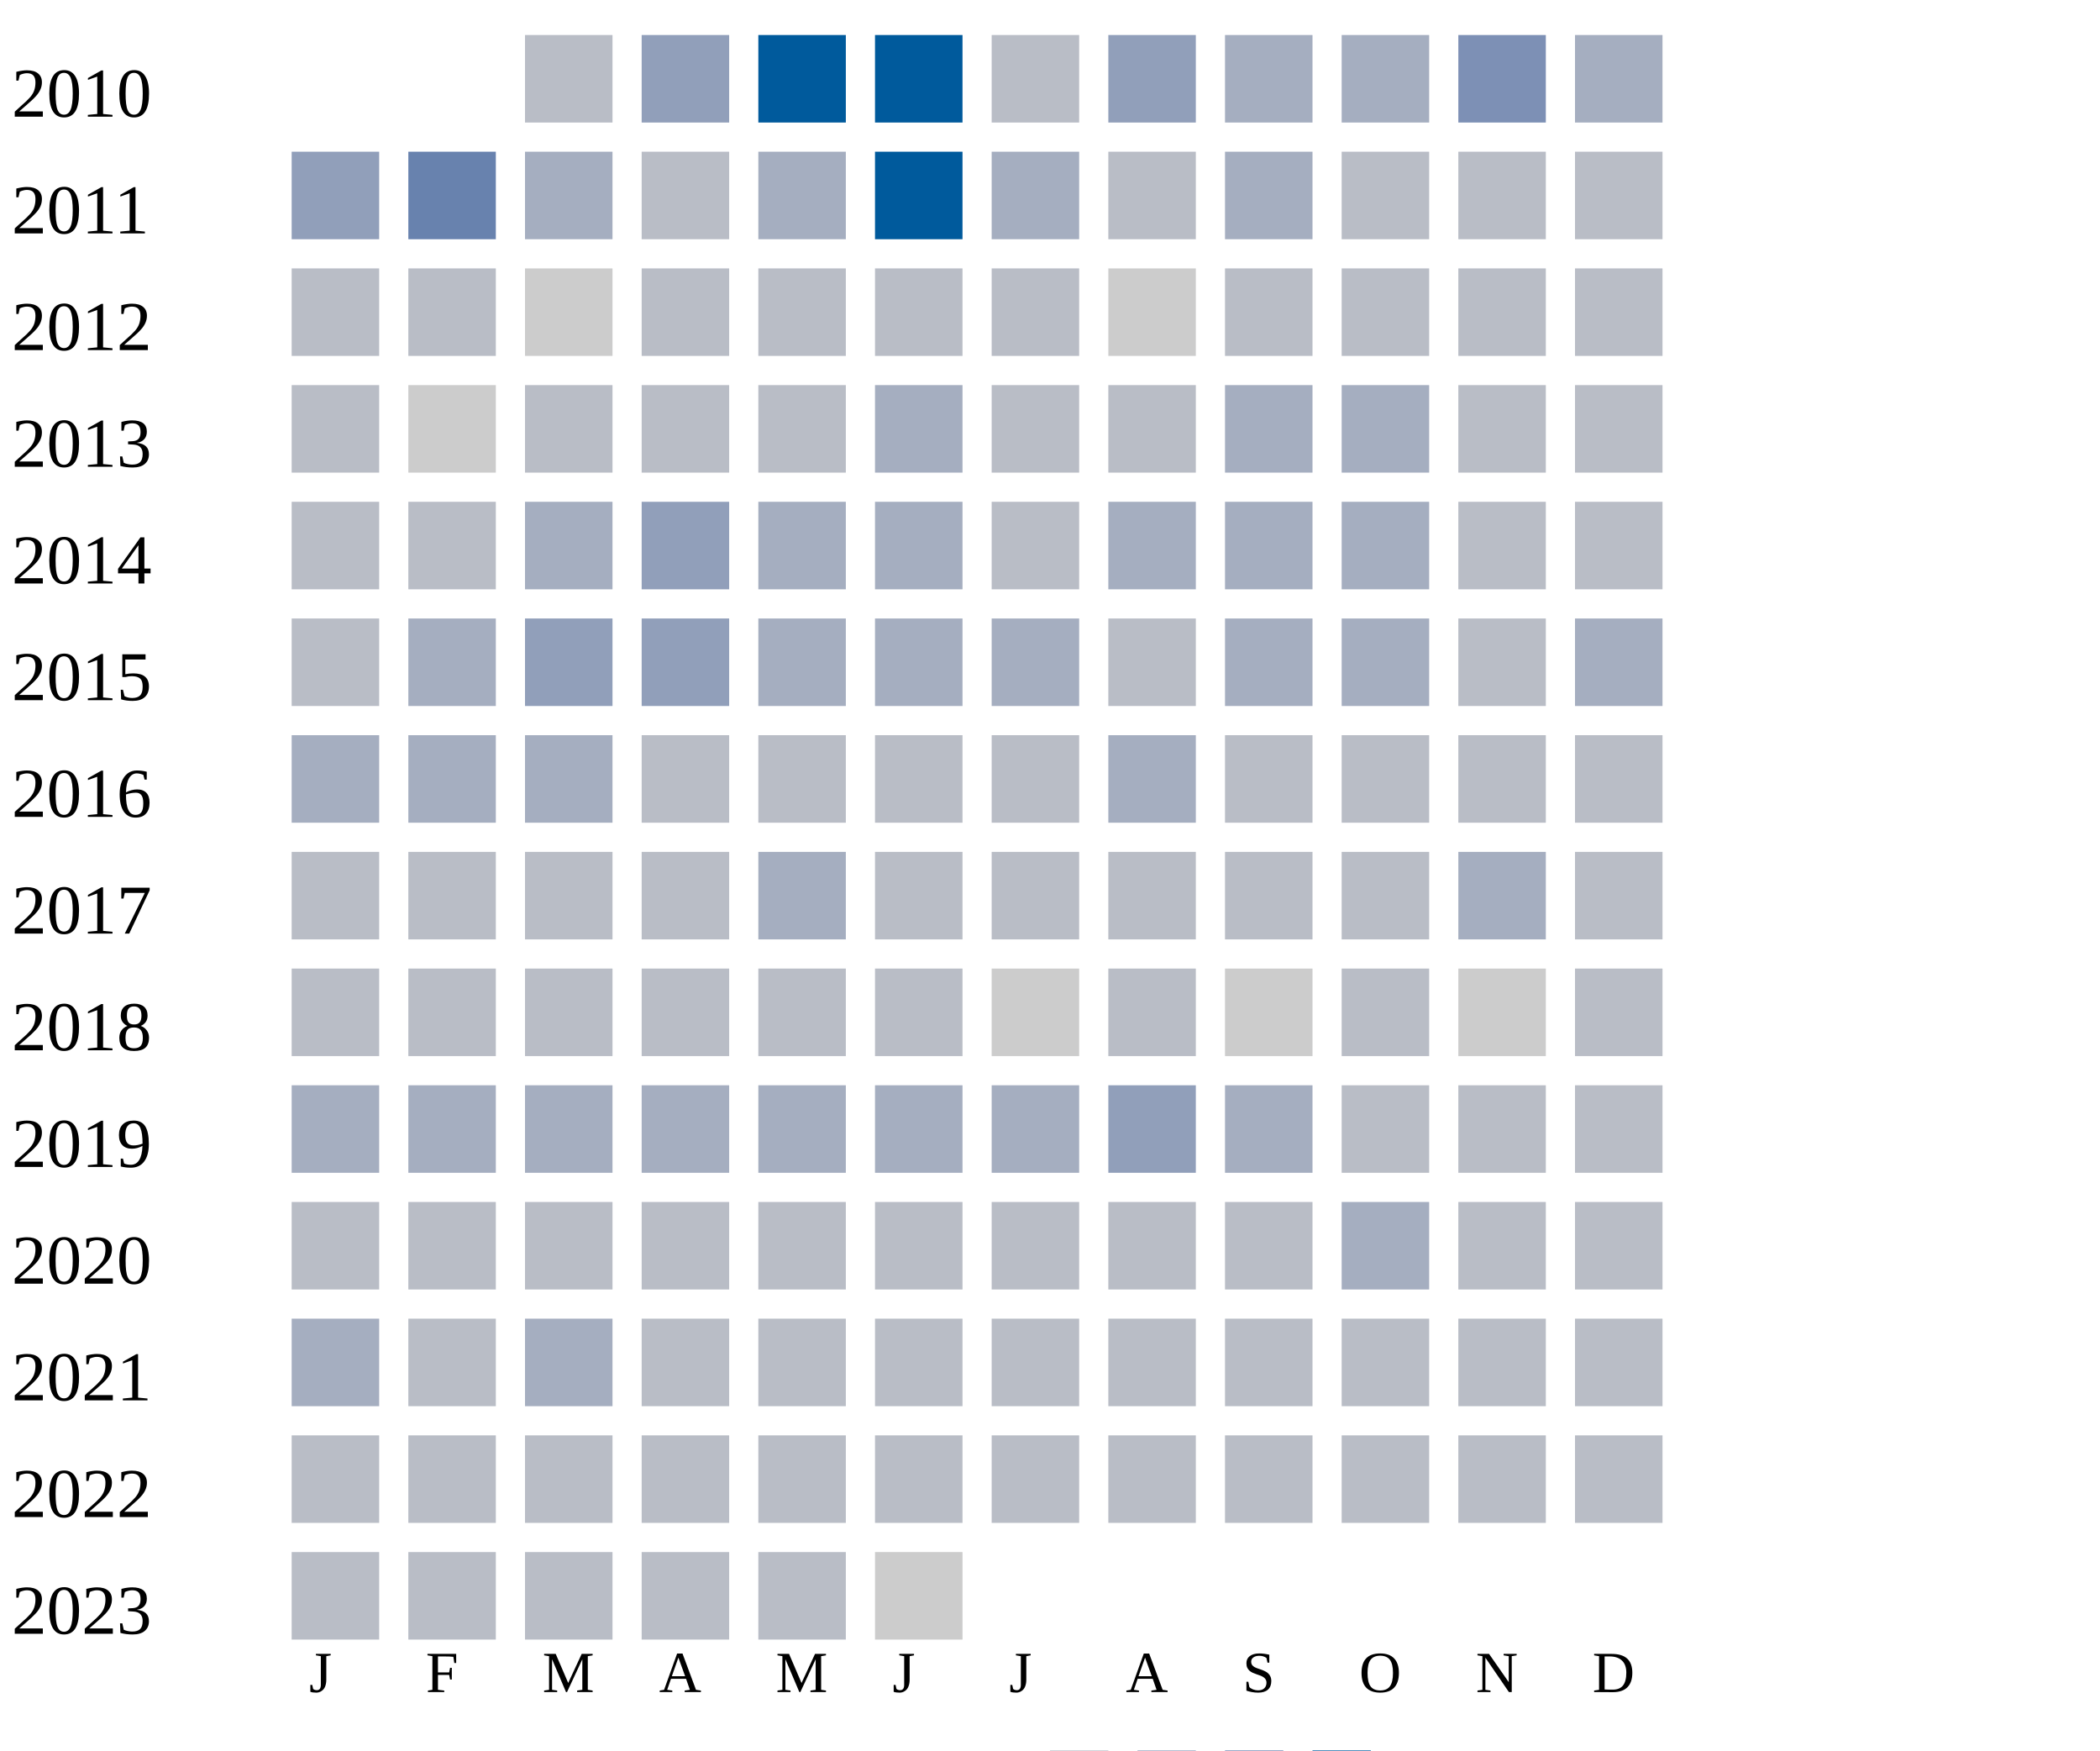
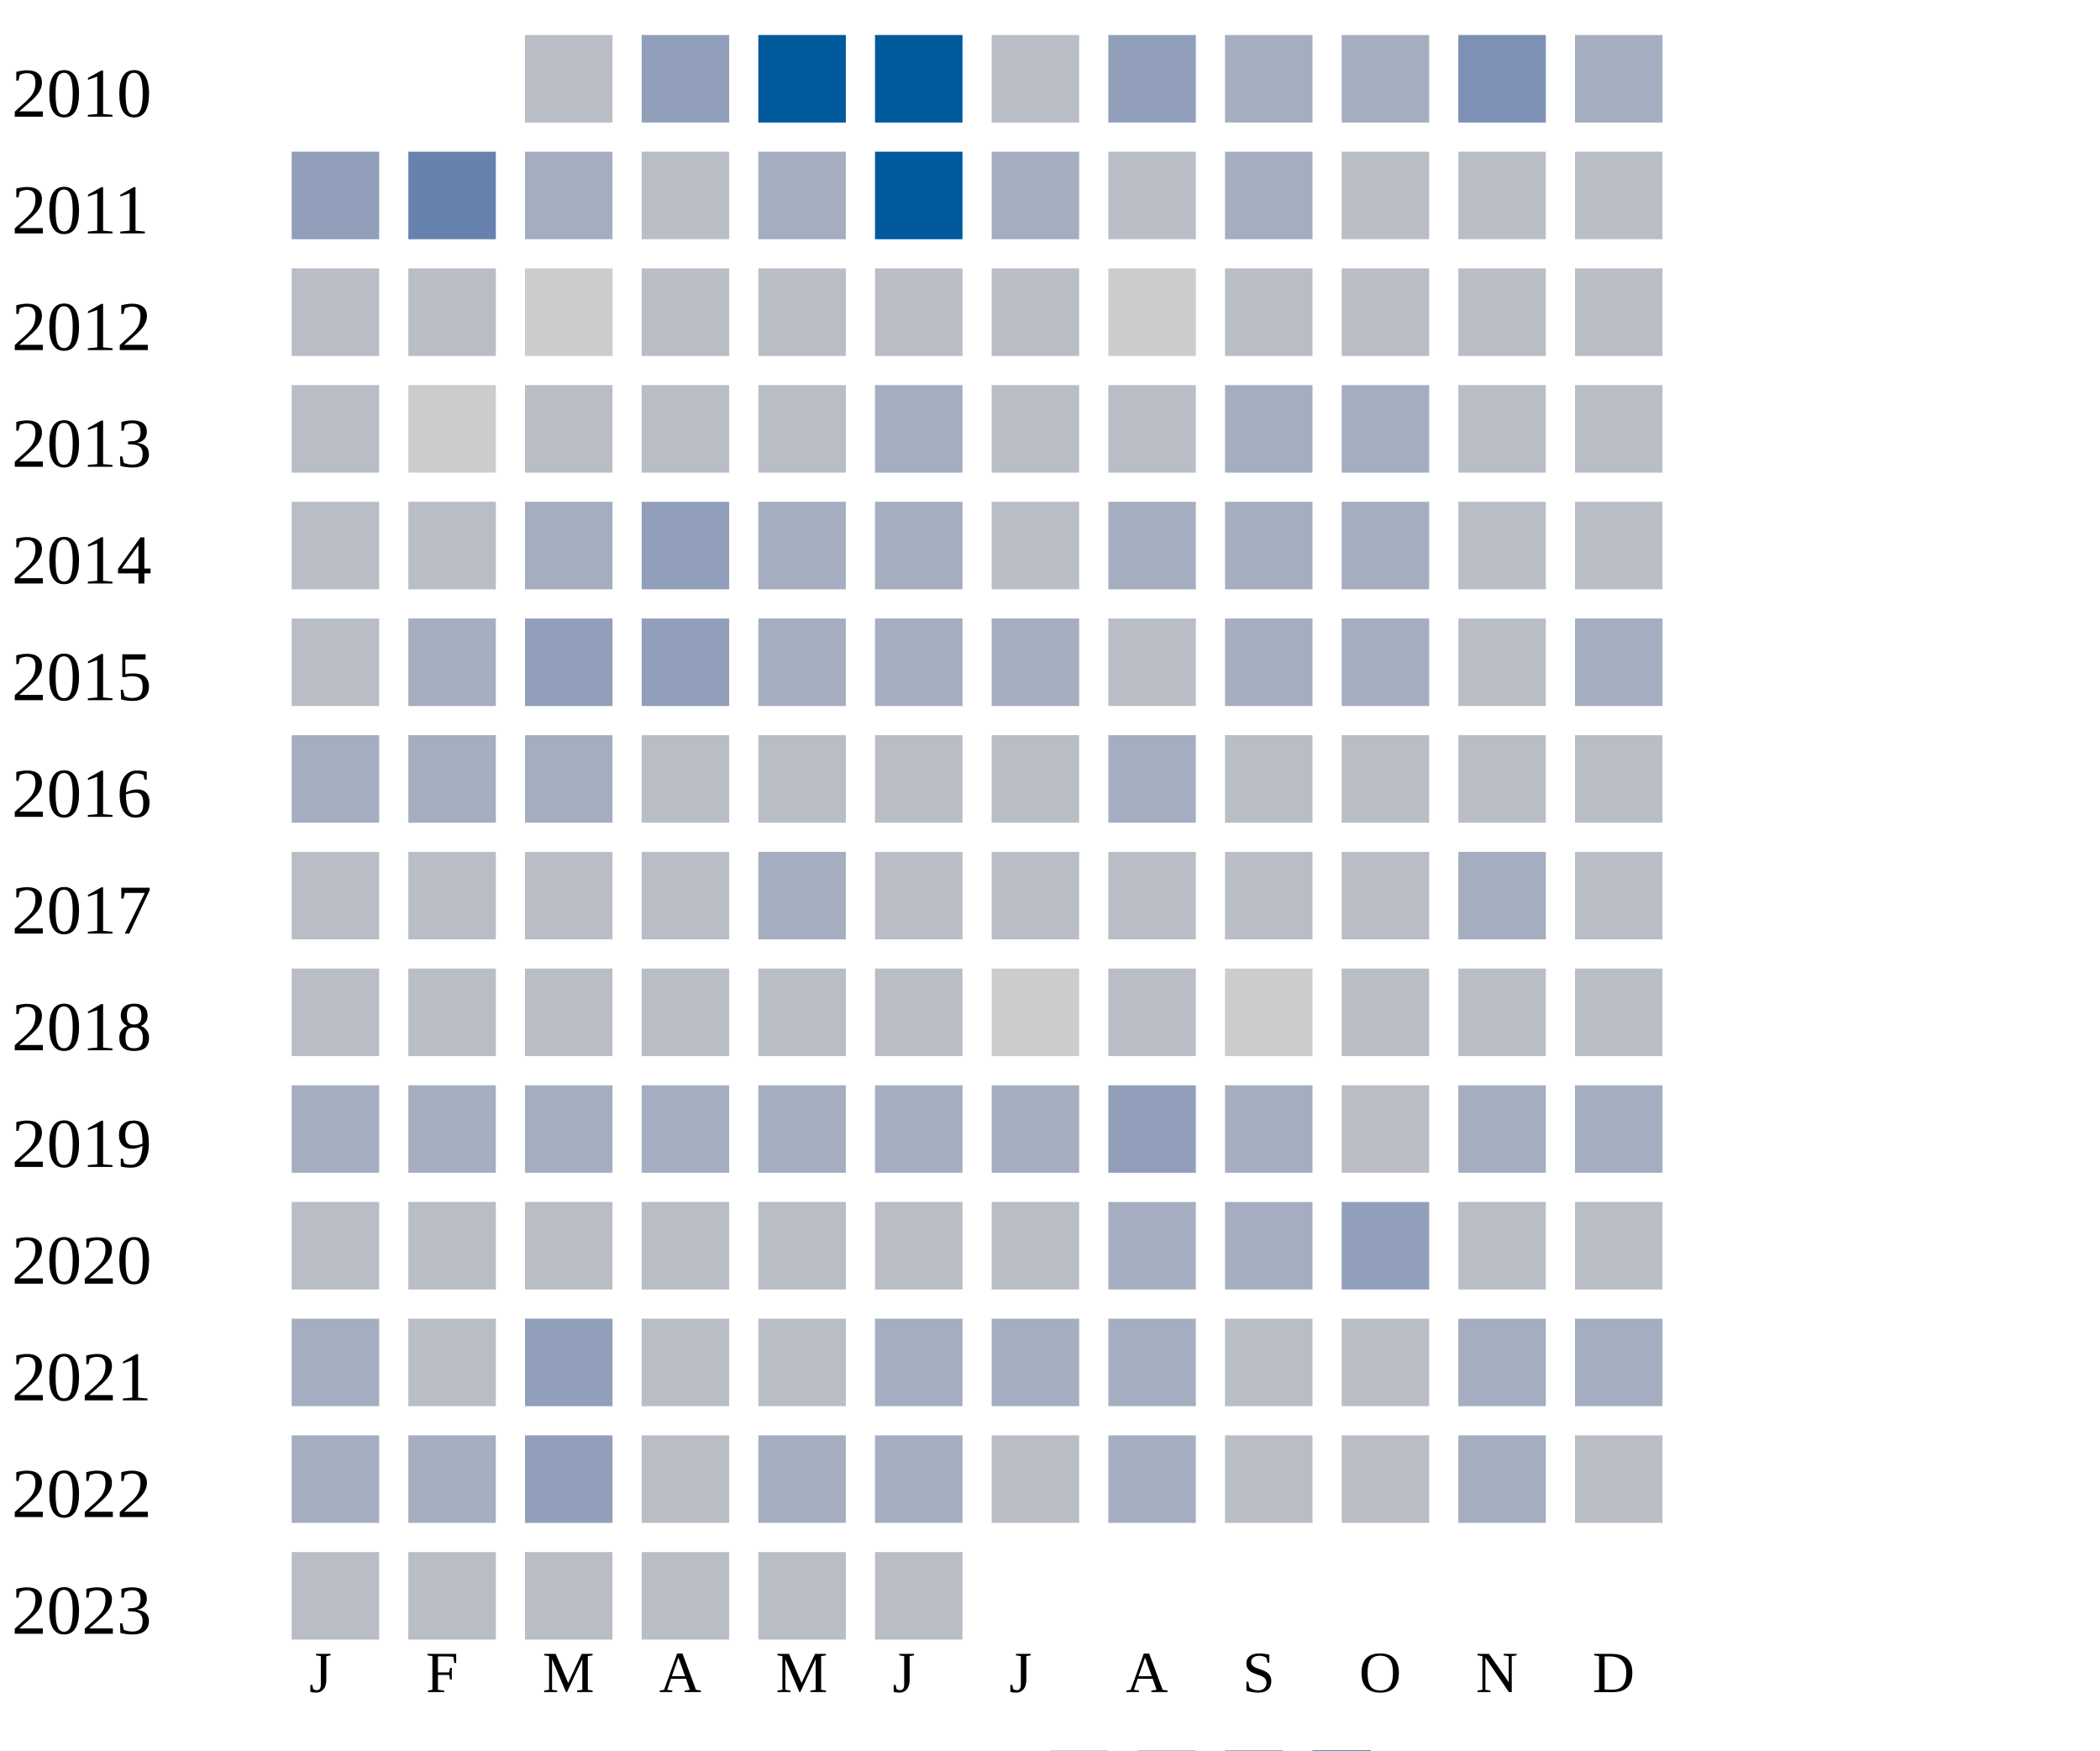
<svg xmlns="http://www.w3.org/2000/svg" width="360" height="300">
  <g transform="translate(0 0)">
    <text x="2" y="20">2010</text>
    <rect x="90" y="6" width="15" height="15" fill="#b9bdc6" />
    <rect x="110" y="6" width="15" height="15" fill="#919fba" />
    <rect x="130" y="6" width="15" height="15" fill="#005a9c" />
    <rect x="150" y="6" width="15" height="15" fill="#005a9c" />
    <rect x="170" y="6" width="15" height="15" fill="#b9bdc6" />
    <rect x="190" y="6" width="15" height="15" fill="#919fba" />
    <rect x="210" y="6" width="15" height="15" fill="#a5aec0" />
    <rect x="230" y="6" width="15" height="15" fill="#a5aec0" />
    <rect x="250" y="6" width="15" height="15" fill="#7d90b5" />
    <rect x="270" y="6" width="15" height="15" fill="#a5aec0" />
  </g>
  <g transform="translate(0 20)">
    <text x="2" y="20">2011</text>
    <rect x="50" y="6" width="15" height="15" fill="#919fba" />
    <rect x="70" y="6" width="15" height="15" fill="#6882ae" />
    <rect x="90" y="6" width="15" height="15" fill="#a5aec0" />
    <rect x="110" y="6" width="15" height="15" fill="#b9bdc6" />
    <rect x="130" y="6" width="15" height="15" fill="#a5aec0" />
    <rect x="150" y="6" width="15" height="15" fill="#005a9c" />
    <rect x="170" y="6" width="15" height="15" fill="#a5aec0" />
    <rect x="190" y="6" width="15" height="15" fill="#b9bdc6" />
    <rect x="210" y="6" width="15" height="15" fill="#a5aec0" />
    <rect x="230" y="6" width="15" height="15" fill="#b9bdc6" />
    <rect x="250" y="6" width="15" height="15" fill="#b9bdc6" />
    <rect x="270" y="6" width="15" height="15" fill="#b9bdc6" />
  </g>
  <g transform="translate(0 40)">
    <text x="2" y="20">2012</text>
    <rect x="50" y="6" width="15" height="15" fill="#b9bdc6" />
    <rect x="70" y="6" width="15" height="15" fill="#b9bdc6" />
    <rect x="90" y="6" width="15" height="15" fill="#cccccc" />
    <rect x="110" y="6" width="15" height="15" fill="#b9bdc6" />
    <rect x="130" y="6" width="15" height="15" fill="#b9bdc6" />
    <rect x="150" y="6" width="15" height="15" fill="#b9bdc6" />
    <rect x="170" y="6" width="15" height="15" fill="#b9bdc6" />
    <rect x="190" y="6" width="15" height="15" fill="#cccccc" />
    <rect x="210" y="6" width="15" height="15" fill="#b9bdc6" />
    <rect x="230" y="6" width="15" height="15" fill="#b9bdc6" />
    <rect x="250" y="6" width="15" height="15" fill="#b9bdc6" />
    <rect x="270" y="6" width="15" height="15" fill="#b9bdc6" />
  </g>
  <g transform="translate(0 60)">
    <text x="2" y="20">2013</text>
    <rect x="50" y="6" width="15" height="15" fill="#b9bdc6" />
    <rect x="70" y="6" width="15" height="15" fill="#cccccc" />
    <rect x="90" y="6" width="15" height="15" fill="#b9bdc6" />
    <rect x="110" y="6" width="15" height="15" fill="#b9bdc6" />
    <rect x="130" y="6" width="15" height="15" fill="#b9bdc6" />
    <rect x="150" y="6" width="15" height="15" fill="#a5aec0" />
    <rect x="170" y="6" width="15" height="15" fill="#b9bdc6" />
    <rect x="190" y="6" width="15" height="15" fill="#b9bdc6" />
    <rect x="210" y="6" width="15" height="15" fill="#a5aec0" />
    <rect x="230" y="6" width="15" height="15" fill="#a5aec0" />
    <rect x="250" y="6" width="15" height="15" fill="#b9bdc6" />
    <rect x="270" y="6" width="15" height="15" fill="#b9bdc6" />
  </g>
  <g transform="translate(0 80)">
    <text x="2" y="20">2014</text>
    <rect x="50" y="6" width="15" height="15" fill="#b9bdc6" />
    <rect x="70" y="6" width="15" height="15" fill="#b9bdc6" />
    <rect x="90" y="6" width="15" height="15" fill="#a5aec0" />
    <rect x="110" y="6" width="15" height="15" fill="#919fba" />
    <rect x="130" y="6" width="15" height="15" fill="#a5aec0" />
    <rect x="150" y="6" width="15" height="15" fill="#a5aec0" />
    <rect x="170" y="6" width="15" height="15" fill="#b9bdc6" />
    <rect x="190" y="6" width="15" height="15" fill="#a5aec0" />
    <rect x="210" y="6" width="15" height="15" fill="#a5aec0" />
    <rect x="230" y="6" width="15" height="15" fill="#a5aec0" />
    <rect x="250" y="6" width="15" height="15" fill="#b9bdc6" />
    <rect x="270" y="6" width="15" height="15" fill="#b9bdc6" />
  </g>
  <g transform="translate(0 100)">
    <text x="2" y="20">2015</text>
    <rect x="50" y="6" width="15" height="15" fill="#b9bdc6" />
    <rect x="70" y="6" width="15" height="15" fill="#a5aec0" />
    <rect x="90" y="6" width="15" height="15" fill="#919fba" />
    <rect x="110" y="6" width="15" height="15" fill="#919fba" />
    <rect x="130" y="6" width="15" height="15" fill="#a5aec0" />
    <rect x="150" y="6" width="15" height="15" fill="#a5aec0" />
    <rect x="170" y="6" width="15" height="15" fill="#a5aec0" />
    <rect x="190" y="6" width="15" height="15" fill="#b9bdc6" />
    <rect x="210" y="6" width="15" height="15" fill="#a5aec0" />
    <rect x="230" y="6" width="15" height="15" fill="#a5aec0" />
    <rect x="250" y="6" width="15" height="15" fill="#b9bdc6" />
    <rect x="270" y="6" width="15" height="15" fill="#a5aec0" />
  </g>
  <g transform="translate(0 120)">
    <text x="2" y="20">2016</text>
    <rect x="50" y="6" width="15" height="15" fill="#a5aec0" />
    <rect x="70" y="6" width="15" height="15" fill="#a5aec0" />
    <rect x="90" y="6" width="15" height="15" fill="#a5aec0" />
    <rect x="110" y="6" width="15" height="15" fill="#b9bdc6" />
    <rect x="130" y="6" width="15" height="15" fill="#b9bdc6" />
    <rect x="150" y="6" width="15" height="15" fill="#b9bdc6" />
    <rect x="170" y="6" width="15" height="15" fill="#b9bdc6" />
    <rect x="190" y="6" width="15" height="15" fill="#a5aec0" />
    <rect x="210" y="6" width="15" height="15" fill="#b9bdc6" />
    <rect x="230" y="6" width="15" height="15" fill="#b9bdc6" />
    <rect x="250" y="6" width="15" height="15" fill="#b9bdc6" />
    <rect x="270" y="6" width="15" height="15" fill="#b9bdc6" />
  </g>
  <g transform="translate(0 140)">
    <text x="2" y="20">2017</text>
    <rect x="50" y="6" width="15" height="15" fill="#b9bdc6" />
    <rect x="70" y="6" width="15" height="15" fill="#b9bdc6" />
    <rect x="90" y="6" width="15" height="15" fill="#b9bdc6" />
    <rect x="110" y="6" width="15" height="15" fill="#b9bdc6" />
    <rect x="130" y="6" width="15" height="15" fill="#a5aec0" />
    <rect x="150" y="6" width="15" height="15" fill="#b9bdc6" />
    <rect x="170" y="6" width="15" height="15" fill="#b9bdc6" />
    <rect x="190" y="6" width="15" height="15" fill="#b9bdc6" />
    <rect x="210" y="6" width="15" height="15" fill="#b9bdc6" />
    <rect x="230" y="6" width="15" height="15" fill="#b9bdc6" />
    <rect x="250" y="6" width="15" height="15" fill="#a5aec0" />
    <rect x="270" y="6" width="15" height="15" fill="#b9bdc6" />
  </g>
  <g transform="translate(0 160)">
    <text x="2" y="20">2018</text>
    <rect x="50" y="6" width="15" height="15" fill="#b9bdc6" />
    <rect x="70" y="6" width="15" height="15" fill="#b9bdc6" />
    <rect x="90" y="6" width="15" height="15" fill="#b9bdc6" />
    <rect x="110" y="6" width="15" height="15" fill="#b9bdc6" />
    <rect x="130" y="6" width="15" height="15" fill="#b9bdc6" />
    <rect x="150" y="6" width="15" height="15" fill="#b9bdc6" />
    <rect x="170" y="6" width="15" height="15" fill="#cccccc" />
    <rect x="190" y="6" width="15" height="15" fill="#b9bdc6" />
    <rect x="210" y="6" width="15" height="15" fill="#cccccc" />
    <rect x="230" y="6" width="15" height="15" fill="#b9bdc6" />
-     <rect x="250" y="6" width="15" height="15" fill="#cccccc" />
+     <rect x="250" y="6" width="15" height="15" fill="#b9bdc6" />
    <rect x="270" y="6" width="15" height="15" fill="#b9bdc6" />
  </g>
  <g transform="translate(0 180)">
    <text x="2" y="20">2019</text>
    <rect x="50" y="6" width="15" height="15" fill="#a5aec0" />
    <rect x="70" y="6" width="15" height="15" fill="#a5aec0" />
    <rect x="90" y="6" width="15" height="15" fill="#a5aec0" />
    <rect x="110" y="6" width="15" height="15" fill="#a5aec0" />
    <rect x="130" y="6" width="15" height="15" fill="#a5aec0" />
    <rect x="150" y="6" width="15" height="15" fill="#a5aec0" />
    <rect x="170" y="6" width="15" height="15" fill="#a5aec0" />
    <rect x="190" y="6" width="15" height="15" fill="#919fba" />
    <rect x="210" y="6" width="15" height="15" fill="#a5aec0" />
    <rect x="230" y="6" width="15" height="15" fill="#b9bdc6" />
-     <rect x="250" y="6" width="15" height="15" fill="#b9bdc6" />
-     <rect x="270" y="6" width="15" height="15" fill="#b9bdc6" />
+     <rect x="250" y="6" width="15" height="15" fill="#a5aec0" />
+     <rect x="270" y="6" width="15" height="15" fill="#a5aec0" />
  </g>
  <g transform="translate(0 200)">
    <text x="2" y="20">2020</text>
    <rect x="50" y="6" width="15" height="15" fill="#b9bdc6" />
    <rect x="70" y="6" width="15" height="15" fill="#b9bdc6" />
    <rect x="90" y="6" width="15" height="15" fill="#b9bdc6" />
    <rect x="110" y="6" width="15" height="15" fill="#b9bdc6" />
    <rect x="130" y="6" width="15" height="15" fill="#b9bdc6" />
    <rect x="150" y="6" width="15" height="15" fill="#b9bdc6" />
    <rect x="170" y="6" width="15" height="15" fill="#b9bdc6" />
-     <rect x="190" y="6" width="15" height="15" fill="#b9bdc6" />
-     <rect x="210" y="6" width="15" height="15" fill="#b9bdc6" />
-     <rect x="230" y="6" width="15" height="15" fill="#a5aec0" />
+     <rect x="190" y="6" width="15" height="15" fill="#a5aec0" />
+     <rect x="210" y="6" width="15" height="15" fill="#a5aec0" />
+     <rect x="230" y="6" width="15" height="15" fill="#919fba" />
    <rect x="250" y="6" width="15" height="15" fill="#b9bdc6" />
    <rect x="270" y="6" width="15" height="15" fill="#b9bdc6" />
  </g>
  <g transform="translate(0 220)">
    <text x="2" y="20">2021</text>
    <rect x="50" y="6" width="15" height="15" fill="#a5aec0" />
    <rect x="70" y="6" width="15" height="15" fill="#b9bdc6" />
-     <rect x="90" y="6" width="15" height="15" fill="#a5aec0" />
-     <rect x="110" y="6" width="15" height="15" fill="#b9bdc6" />
-     <rect x="130" y="6" width="15" height="15" fill="#b9bdc6" />
-     <rect x="150" y="6" width="15" height="15" fill="#b9bdc6" />
-     <rect x="170" y="6" width="15" height="15" fill="#b9bdc6" />
-     <rect x="190" y="6" width="15" height="15" fill="#b9bdc6" />
-     <rect x="210" y="6" width="15" height="15" fill="#b9bdc6" />
-     <rect x="230" y="6" width="15" height="15" fill="#b9bdc6" />
-     <rect x="250" y="6" width="15" height="15" fill="#b9bdc6" />
-     <rect x="270" y="6" width="15" height="15" fill="#b9bdc6" />
+     <rect x="90" y="6" width="15" height="15" fill="#919fba" />
+     <rect x="110" y="6" width="15" height="15" fill="#b9bdc6" />
+     <rect x="130" y="6" width="15" height="15" fill="#b9bdc6" />
+     <rect x="150" y="6" width="15" height="15" fill="#a5aec0" />
+     <rect x="170" y="6" width="15" height="15" fill="#a5aec0" />
+     <rect x="190" y="6" width="15" height="15" fill="#a5aec0" />
+     <rect x="210" y="6" width="15" height="15" fill="#b9bdc6" />
+     <rect x="230" y="6" width="15" height="15" fill="#b9bdc6" />
+     <rect x="250" y="6" width="15" height="15" fill="#a5aec0" />
+     <rect x="270" y="6" width="15" height="15" fill="#a5aec0" />
  </g>
  <g transform="translate(0 240)">
    <text x="2" y="20">2022</text>
-     <rect x="50" y="6" width="15" height="15" fill="#b9bdc6" />
-     <rect x="70" y="6" width="15" height="15" fill="#b9bdc6" />
-     <rect x="90" y="6" width="15" height="15" fill="#b9bdc6" />
-     <rect x="110" y="6" width="15" height="15" fill="#b9bdc6" />
-     <rect x="130" y="6" width="15" height="15" fill="#b9bdc6" />
-     <rect x="150" y="6" width="15" height="15" fill="#b9bdc6" />
-     <rect x="170" y="6" width="15" height="15" fill="#b9bdc6" />
-     <rect x="190" y="6" width="15" height="15" fill="#b9bdc6" />
-     <rect x="210" y="6" width="15" height="15" fill="#b9bdc6" />
-     <rect x="230" y="6" width="15" height="15" fill="#b9bdc6" />
-     <rect x="250" y="6" width="15" height="15" fill="#b9bdc6" />
+     <rect x="50" y="6" width="15" height="15" fill="#a5aec0" />
+     <rect x="70" y="6" width="15" height="15" fill="#a5aec0" />
+     <rect x="90" y="6" width="15" height="15" fill="#919fba" />
+     <rect x="110" y="6" width="15" height="15" fill="#b9bdc6" />
+     <rect x="130" y="6" width="15" height="15" fill="#a5aec0" />
+     <rect x="150" y="6" width="15" height="15" fill="#a5aec0" />
+     <rect x="170" y="6" width="15" height="15" fill="#b9bdc6" />
+     <rect x="190" y="6" width="15" height="15" fill="#a5aec0" />
+     <rect x="210" y="6" width="15" height="15" fill="#b9bdc6" />
+     <rect x="230" y="6" width="15" height="15" fill="#b9bdc6" />
+     <rect x="250" y="6" width="15" height="15" fill="#a5aec0" />
    <rect x="270" y="6" width="15" height="15" fill="#b9bdc6" />
  </g>
  <g transform="translate(0 260)">
    <text x="2" y="20">2023</text>
    <rect x="50" y="6" width="15" height="15" fill="#b9bdc6" />
    <rect x="70" y="6" width="15" height="15" fill="#b9bdc6" />
    <rect x="90" y="6" width="15" height="15" fill="#b9bdc6" />
    <rect x="110" y="6" width="15" height="15" fill="#b9bdc6" />
    <rect x="130" y="6" width="15" height="15" fill="#b9bdc6" />
-     <rect x="150" y="6" width="15" height="15" fill="#cccccc" />
+     <rect x="150" y="6" width="15" height="15" fill="#b9bdc6" />
  </g>
  <text style="font-size: 10px; text-align: center" x="53" y="290">J</text>
  <text style="font-size: 10px; text-align: center" x="73" y="290">F</text>
  <text style="font-size: 10px; text-align: center" x="93" y="290">M</text>
  <text style="font-size: 10px; text-align: center" x="113" y="290">A</text>
  <text style="font-size: 10px; text-align: center" x="133" y="290">M</text>
  <text style="font-size: 10px; text-align: center" x="153" y="290">J</text>
  <text style="font-size: 10px; text-align: center" x="173" y="290">J</text>
  <text style="font-size: 10px; text-align: center" x="193" y="290">A</text>
  <text style="font-size: 10px; text-align: center" x="213" y="290">S</text>
  <text style="font-size: 10px; text-align: center" x="233" y="290">O</text>
  <text style="font-size: 10px; text-align: center" x="253" y="290">N</text>
  <text style="font-size: 10px; text-align: center" x="273" y="290">D</text>
  <text style="font-size: 10px;" x="155" y="309">Less</text>
  <rect fill="#b9bdc6" width="10" height="10" x="180" y="300" />
  <rect fill="#919fba" width="10" height="10" x="195" y="300" />
  <rect fill="#6882ae" width="10" height="10" x="210" y="300" />
  <rect fill="#005a9c" width="10" height="10" x="225" y="300" />
  <text x="240" y="309" style="font-size: 10px;">More</text>
</svg>
